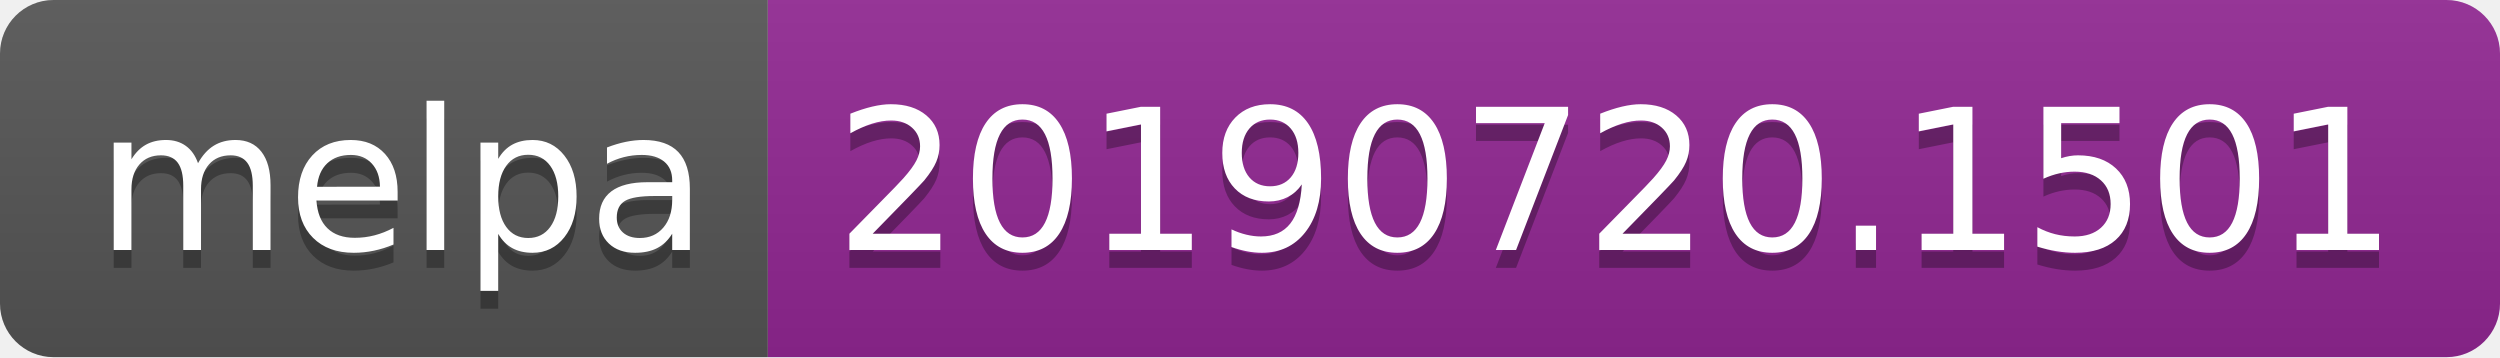
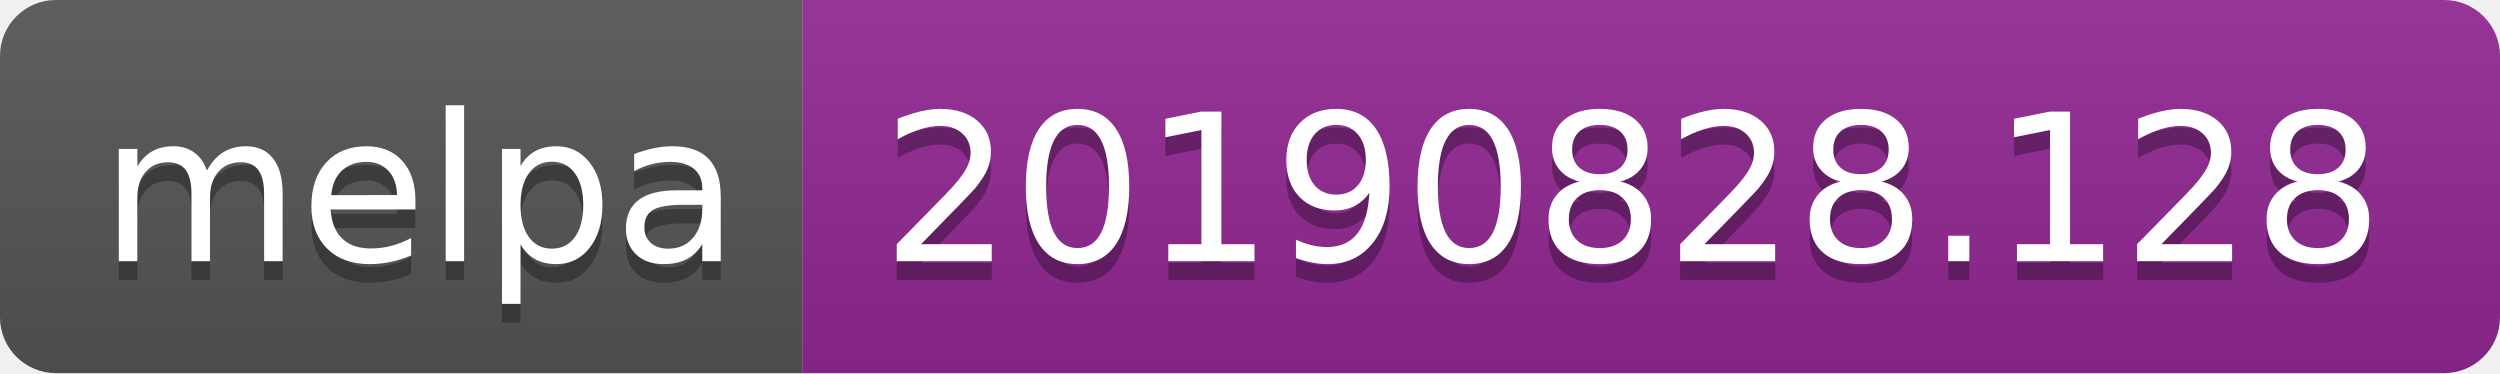
- <svg xmlns="http://www.w3.org/2000/svg" width="140" height="20">
+ <svg xmlns="http://www.w3.org/2000/svg" width="134" height="20">
  <linearGradient id="b" x2="0" y2="100%">
    <stop offset="0" stop-color="#bbb" stop-opacity=".1" />
    <stop offset="1" stop-opacity=".1" />
  </linearGradient>
  <clipPath id="a">
-     <rect width="140" height="20" rx="3" fill="#fff" />
+     <rect width="134" height="20" rx="3" fill="#fff" />
  </clipPath>
  <g clip-path="url(#a)">
    <path fill="#555" d="M0 0h43v20H0z" />
-     <path fill="#922793" d="M43 0h97v20H43z" />
-     <path fill="url(#b)" d="M0 0h140v20H0z" />
+     <path fill="#922793" d="M43 0h91v20H43z" />
+     <path fill="url(#b)" d="M0 0h134v20H0z" />
  </g>
  <g fill="#fff" text-anchor="middle" font-family="DejaVu Sans,Verdana,Geneva,sans-serif" font-size="110">
    <text x="225" y="150" fill="#010101" fill-opacity=".3" transform="scale(.1)" textLength="330">melpa</text>
    <text x="225" y="140" transform="scale(.1)" textLength="330">melpa</text>
-     <text x="905" y="150" fill="#010101" fill-opacity=".3" transform="scale(.1)" textLength="870">20190720.1501</text>
-     <text x="905" y="140" transform="scale(.1)" textLength="870">20190720.1501</text>
+     <text x="875" y="150" fill="#010101" fill-opacity=".3" transform="scale(.1)" textLength="810">20190828.128</text>
+     <text x="875" y="140" transform="scale(.1)" textLength="810">20190828.128</text>
  </g>
</svg>
